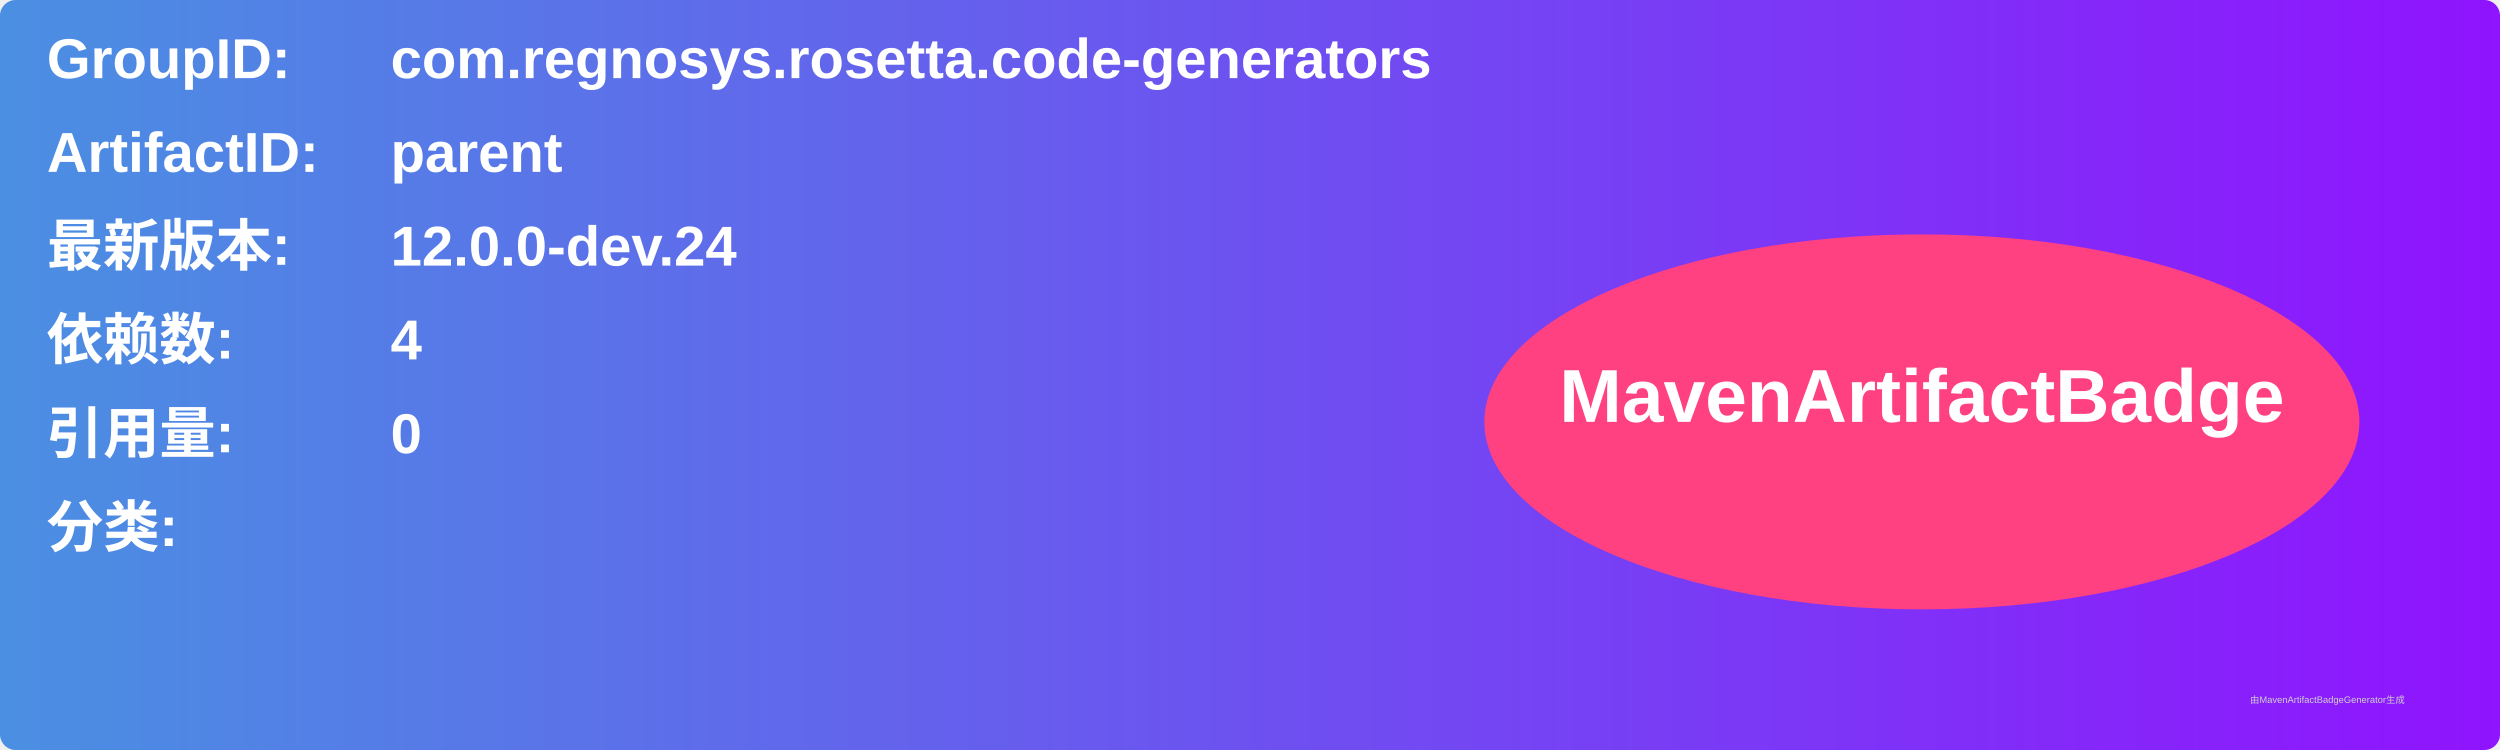
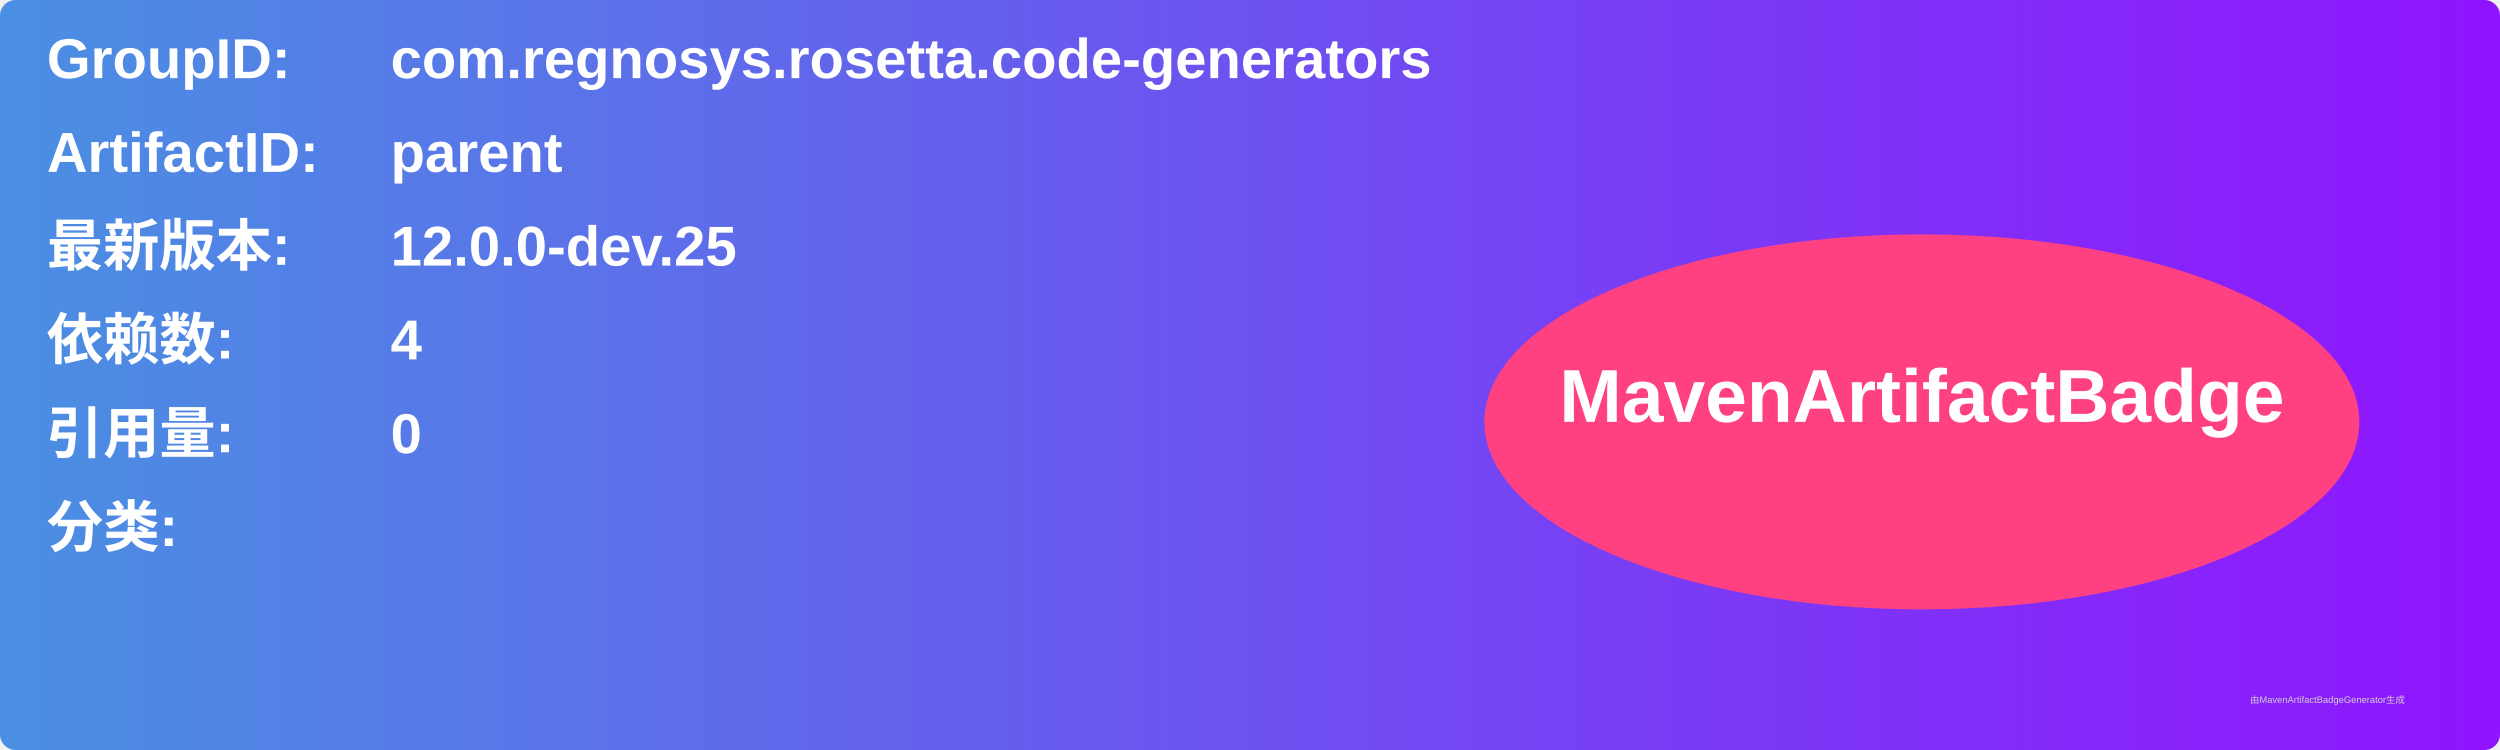
<svg xmlns="http://www.w3.org/2000/svg" width="800" height="240" viewBox="0 0 800 240">
  <linearGradient id="grad" x1="0%" y1="0%" x2="100%" y2="0%">
    <stop offset="0%" stop-color="#4a90e2" />
    <stop offset="100%" stop-color="#9013fe" />
  </linearGradient>
  <rect width="100%" height="100%" rx="5" ry="5" fill="url(#grad)" />
  <g transform="translate(15, 15)">
    <text x="0" y="10" font-family="Arial" font-size="18" fill="white" font-weight="bold" width="260">GroupID:</text>
    <text x="110" y="10" font-family="Arial" font-size="18" fill="white" font-weight="bold" width="460">com.regnosys.rosetta.code-generators</text>
    <text x="0" y="40" font-family="Arial" font-size="18" fill="white" font-weight="bold" width="260">ArtifactID:</text>
    <text x="110" y="40" font-family="Arial" font-size="18" fill="white" font-weight="bold" width="460">parent</text>
    <text x="0" y="70" font-family="Arial" font-size="18" fill="white" font-weight="bold">最新版本:</text>
    <text x="110" y="70" font-family="Arial" font-size="18" fill="white" font-weight="bold">
-       <tspan font-weight="bold">12.0.0-dev.24</tspan>
+       <tspan font-weight="bold">12.0.0-dev.25</tspan>
    </text>
    <text x="0" y="100" font-family="Arial" font-size="18" fill="white" font-weight="bold">依赖数: </text>
    <text x="110" y="100" font-family="Arial" font-size="18" fill="white">
      <tspan font-weight="bold">4</tspan>
    </text>
    <text x="0" y="130" font-family="Arial" font-size="18" fill="white" font-weight="bold">引用量: </text>
    <text x="110" y="130" font-family="Arial" font-size="18" fill="white">
      <tspan font-weight="bold">0</tspan>
    </text>
    <text x="0" y="160" font-family="Arial" font-size="18" fill="white" font-weight="bold">分类:</text>
    <text x="10" y="190" font-family="Arial" font-size="10" fill="white">
      <tspan font-weight="bold" />
    </text>
    <ellipse cx="600" cy="120" rx="140" ry="60" fill="#ff4081" />
    <text x="600" y="120" text-anchor="middle" font-family="Arial" font-size="24" fill="white" font-weight="bold">MavenArtifactBadge</text>
  </g>
  <text x="720" y="225" font-family="Arial" font-size="3" fill="#d0d0d0">由MavenArtifactBadgeGenerator生成</text>
</svg>
